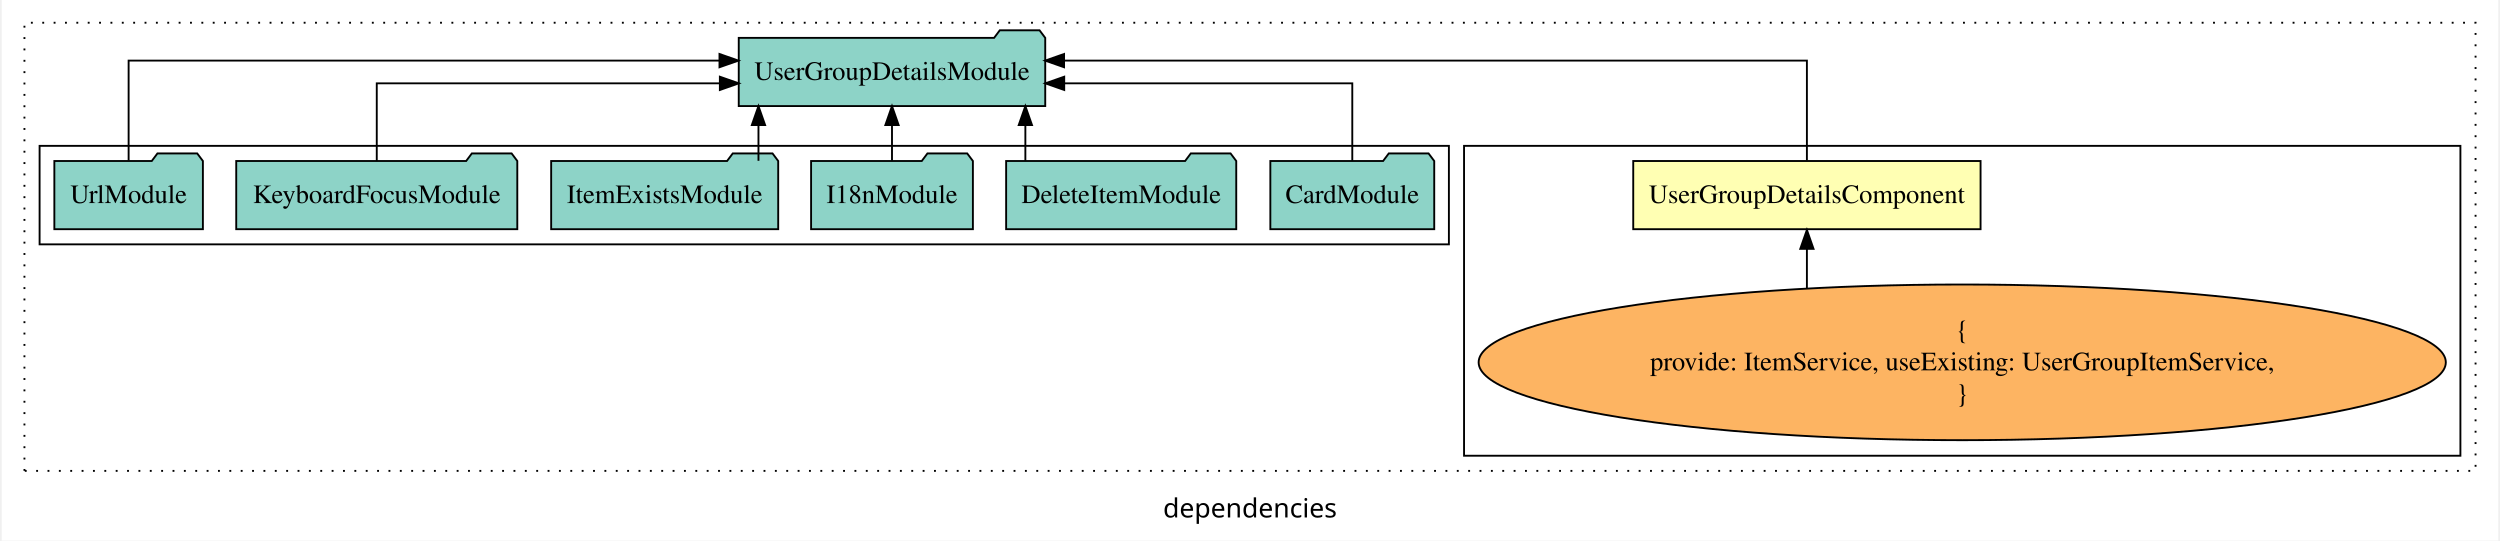
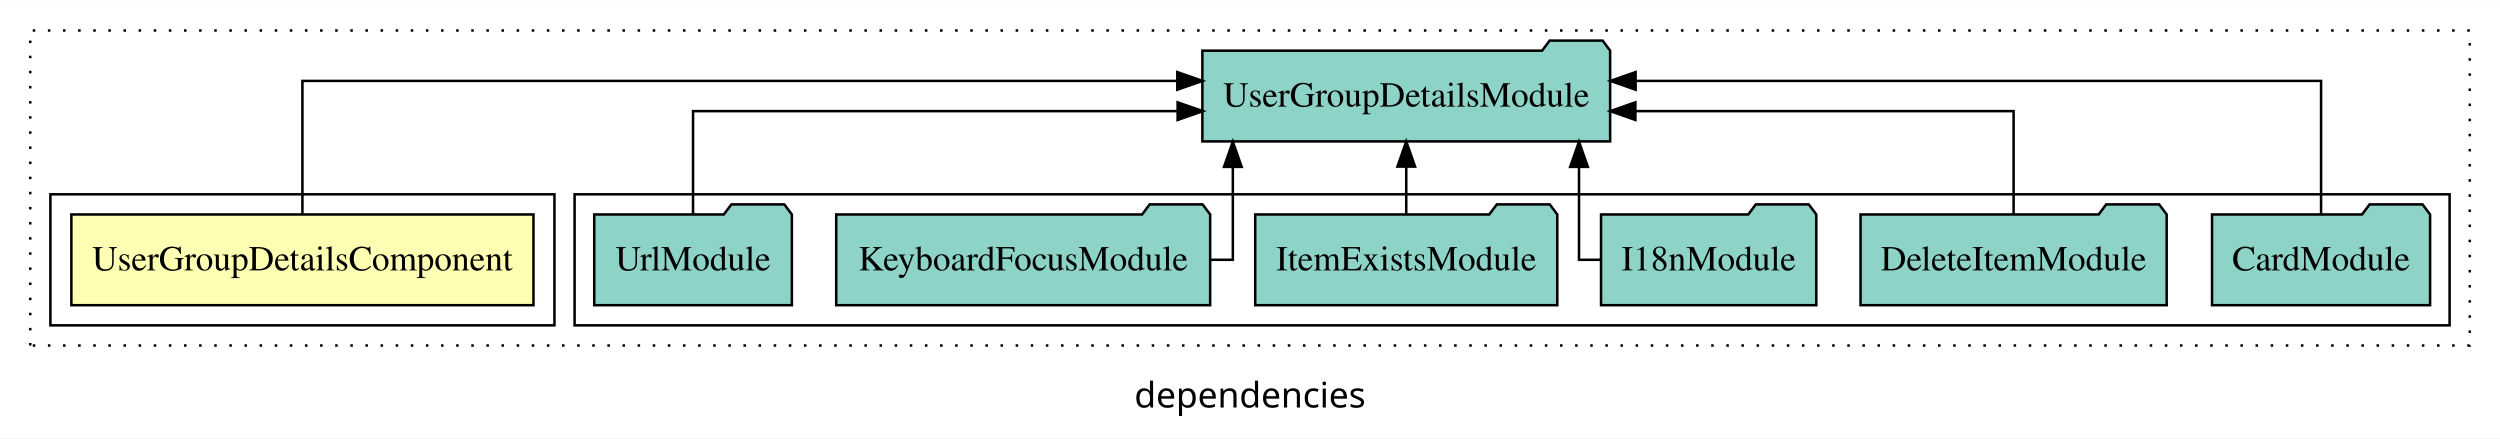
- <svg xmlns="http://www.w3.org/2000/svg" width="1318pt" height="285pt" viewBox="0.00 0.00 1318.00 285.39">
-   <g id="graph0" class="graph" transform="scale(1 1) rotate(0) translate(4 281.39)">
-     <polygon fill="white" stroke="transparent" points="-4,4 -4,-281.39 1314,-281.39 1314,4 -4,4" />
-     <text text-anchor="middle" x="655" y="-8.2" font-family="sans-serif" font-size="14.00">dependencies</text>
+ <svg xmlns="http://www.w3.org/2000/svg" width="992pt" height="174pt" viewBox="0.00 0.00 992.00 173.80">
+   <g id="graph0" class="graph" transform="scale(1 1) rotate(0) translate(4 169.8)">
+     <polygon fill="white" stroke="transparent" points="-4,4 -4,-169.8 988,-169.8 988,4 -4,4" />
+     <text text-anchor="middle" x="492" y="-8.2" font-family="sans-serif" font-size="14.00">dependencies</text>
    <g id="clust1" class="cluster">
-       <polygon fill="none" stroke="black" stroke-dasharray="1,5" points="8,-32.8 8,-269.39 1302,-269.39 1302,-32.8 8,-32.8" />
-     </g>
-     <g id="clust3" class="cluster">
-       <polygon fill="none" stroke="black" points="768,-40.8 768,-204.39 1294,-204.39 1294,-40.8 768,-40.8" />
+       <polygon fill="none" stroke="black" stroke-dasharray="1,5" points="8,-32.8 8,-157.8 976,-157.8 976,-32.8 8,-32.8" />
    </g>
    <g id="clust4" class="cluster">
-       <polygon fill="none" stroke="black" points="16,-152.39 16,-204.39 760,-204.39 760,-152.39 16,-152.39" />
+       <polygon fill="none" stroke="black" points="224,-40.8 224,-92.8 968,-92.8 968,-40.8 224,-40.8" />
+     </g>
+     <g id="clust2" class="cluster">
+       <polygon fill="none" stroke="black" points="16,-40.8 16,-92.8 216,-92.8 216,-40.8 16,-40.8" />
    </g>
    <g id="node1" class="node">
-       <polygon fill="#ffffb3" stroke="black" points="1040.68,-196.39 857.32,-196.39 857.32,-160.39 1040.68,-160.39 1040.68,-196.39" />
-       <text text-anchor="middle" x="949" y="-174.19" font-family="Times,serif" font-size="14.00">UserGroupDetailsComponent</text>
+       <polygon fill="#ffffb3" stroke="black" points="207.68,-84.8 24.32,-84.8 24.32,-48.8 207.68,-48.8 207.68,-84.8" />
+       <text text-anchor="middle" x="116" y="-62.6" font-family="Times,serif" font-size="14.00">UserGroupDetailsComponent</text>
    </g>
    <g id="node2" class="node">
-       <polygon fill="#8dd3c7" stroke="black" points="546.9,-261.39 543.9,-265.39 522.9,-265.39 519.9,-261.39 385.1,-261.39 385.1,-225.39 546.9,-225.39 546.9,-261.39" />
-       <text text-anchor="middle" x="466" y="-239.19" font-family="Times,serif" font-size="14.00">UserGroupDetailsModule</text>
+       <polygon fill="#8dd3c7" stroke="black" points="634.9,-149.8 631.9,-153.8 610.9,-153.8 607.9,-149.8 473.1,-149.8 473.1,-113.8 634.9,-113.8 634.9,-149.8" />
+       <text text-anchor="middle" x="554" y="-127.6" font-family="Times,serif" font-size="14.00">UserGroupDetailsModule</text>
    </g>
    <g id="edge1" class="edge">
-       <path fill="none" stroke="black" d="M949,-196.67C949,-217.71 949,-249.39 949,-249.39 949,-249.39 556.84,-249.39 556.84,-249.39" />
-       <polygon fill="black" stroke="black" points="556.84,-245.89 546.84,-249.39 556.84,-252.89 556.84,-245.89" />
+       <path fill="none" stroke="black" d="M116,-85.08C116,-106.12 116,-137.8 116,-137.8 116,-137.8 463.15,-137.8 463.15,-137.8" />
+       <polygon fill="black" stroke="black" points="463.15,-141.3 473.15,-137.8 463.15,-134.3 463.15,-141.3" />
    </g>
    <g id="node3" class="node">
-       <ellipse fill="#fdb462" stroke="black" cx="1031" cy="-90.1" rx="255.3" ry="41.09" />
-       <text text-anchor="middle" x="1031" y="-102.7" font-family="Times,serif" font-size="14.00">{</text>
-       <text text-anchor="middle" x="1031" y="-85.9" font-family="Times,serif" font-size="14.00">    provide: ItemService, useExisting: UserGroupItemService,</text>
-       <text text-anchor="middle" x="1031" y="-69.1" font-family="Times,serif" font-size="14.00">}</text>
+       <polygon fill="#8dd3c7" stroke="black" points="960.26,-84.8 957.26,-88.8 936.26,-88.8 933.26,-84.8 873.74,-84.8 873.74,-48.8 960.26,-48.8 960.26,-84.8" />
+       <text text-anchor="middle" x="917" y="-62.6" font-family="Times,serif" font-size="14.00">CardModule</text>
    </g>
    <g id="edge2" class="edge">
-       <path fill="none" stroke="black" d="M949,-129.34C949,-129.34 949,-150.01 949,-150.01" />
-       <polygon fill="black" stroke="black" points="945.5,-150.01 949,-160.01 952.5,-150.01 945.5,-150.01" />
+       <path fill="none" stroke="black" d="M917,-85.08C917,-106.12 917,-137.8 917,-137.8 917,-137.8 645.01,-137.8 645.01,-137.8" />
+       <polygon fill="black" stroke="black" points="645.01,-134.3 635.01,-137.8 645.01,-141.3 645.01,-134.3" />
    </g>
    <g id="node4" class="node">
-       <polygon fill="#8dd3c7" stroke="black" points="752.26,-196.39 749.26,-200.39 728.26,-200.39 725.26,-196.39 665.74,-196.39 665.74,-160.39 752.26,-160.39 752.26,-196.39" />
-       <text text-anchor="middle" x="709" y="-174.19" font-family="Times,serif" font-size="14.00">CardModule</text>
+       <polygon fill="#8dd3c7" stroke="black" points="855.74,-84.8 852.74,-88.8 831.74,-88.8 828.74,-84.8 734.26,-84.8 734.26,-48.8 855.74,-48.8 855.74,-84.8" />
+       <text text-anchor="middle" x="795" y="-62.6" font-family="Times,serif" font-size="14.00">DeleteItemModule</text>
    </g>
    <g id="edge3" class="edge">
-       <path fill="none" stroke="black" d="M709,-196.41C709,-213.76 709,-237.39 709,-237.39 709,-237.39 556.92,-237.39 556.92,-237.39" />
-       <polygon fill="black" stroke="black" points="556.92,-233.89 546.92,-237.39 556.92,-240.89 556.92,-233.89" />
+       <path fill="none" stroke="black" d="M795,-84.82C795,-102.17 795,-125.8 795,-125.8 795,-125.8 644.92,-125.8 644.92,-125.8" />
+       <polygon fill="black" stroke="black" points="644.92,-122.3 634.92,-125.8 644.92,-129.3 644.92,-122.3" />
    </g>
    <g id="node5" class="node">
-       <polygon fill="#8dd3c7" stroke="black" points="647.74,-196.39 644.74,-200.39 623.74,-200.39 620.74,-196.39 526.26,-196.39 526.26,-160.39 647.74,-160.39 647.74,-196.39" />
-       <text text-anchor="middle" x="587" y="-174.19" font-family="Times,serif" font-size="14.00">DeleteItemModule</text>
+       <polygon fill="#8dd3c7" stroke="black" points="716.71,-84.8 713.71,-88.8 692.71,-88.8 689.71,-84.8 631.29,-84.8 631.29,-48.8 716.71,-48.8 716.71,-84.8" />
+       <text text-anchor="middle" x="674" y="-62.6" font-family="Times,serif" font-size="14.00">I18nModule</text>
    </g>
    <g id="edge4" class="edge">
-       <path fill="none" stroke="black" d="M536.41,-196.5C536.41,-196.5 536.41,-215.38 536.41,-215.38" />
-       <polygon fill="black" stroke="black" points="532.91,-215.38 536.41,-225.38 539.91,-215.38 532.91,-215.38" />
+       <path fill="none" stroke="black" d="M631.05,-66.8C625.97,-66.8 622.55,-66.8 622.55,-66.8 622.55,-66.8 622.55,-103.69 622.55,-103.69" />
+       <polygon fill="black" stroke="black" points="619.05,-103.69 622.55,-113.69 626.05,-103.69 619.05,-103.69" />
    </g>
    <g id="node6" class="node">
-       <polygon fill="#8dd3c7" stroke="black" points="508.71,-196.39 505.71,-200.39 484.71,-200.39 481.71,-196.39 423.29,-196.39 423.29,-160.39 508.71,-160.39 508.71,-196.39" />
-       <text text-anchor="middle" x="466" y="-174.19" font-family="Times,serif" font-size="14.00">I18nModule</text>
+       <polygon fill="#8dd3c7" stroke="black" points="613.93,-84.8 610.93,-88.8 589.93,-88.8 586.93,-84.8 494.07,-84.8 494.07,-48.8 613.93,-48.8 613.93,-84.8" />
+       <text text-anchor="middle" x="554" y="-62.6" font-family="Times,serif" font-size="14.00">ItemExistsModule</text>
    </g>
    <g id="edge5" class="edge">
-       <path fill="none" stroke="black" d="M466,-196.5C466,-196.5 466,-215.38 466,-215.38" />
-       <polygon fill="black" stroke="black" points="462.5,-215.38 466,-225.38 469.5,-215.38 462.5,-215.38" />
+       <path fill="none" stroke="black" d="M554,-84.91C554,-84.91 554,-103.79 554,-103.79" />
+       <polygon fill="black" stroke="black" points="550.5,-103.79 554,-113.79 557.5,-103.79 550.5,-103.79" />
    </g>
    <g id="node7" class="node">
-       <polygon fill="#8dd3c7" stroke="black" points="405.93,-196.39 402.93,-200.39 381.93,-200.39 378.93,-196.39 286.07,-196.39 286.07,-160.39 405.93,-160.39 405.93,-196.39" />
-       <text text-anchor="middle" x="346" y="-174.19" font-family="Times,serif" font-size="14.00">ItemExistsModule</text>
+       <polygon fill="#8dd3c7" stroke="black" points="476.19,-84.8 473.19,-88.8 452.19,-88.8 449.19,-84.8 327.81,-84.8 327.81,-48.8 476.19,-48.8 476.19,-84.8" />
+       <text text-anchor="middle" x="402" y="-62.6" font-family="Times,serif" font-size="14.00">KeyboardFocusModule</text>
    </g>
    <g id="edge6" class="edge">
-       <path fill="none" stroke="black" d="M395.51,-196.5C395.51,-196.5 395.51,-215.38 395.51,-215.38" />
-       <polygon fill="black" stroke="black" points="392.01,-215.38 395.51,-225.38 399.01,-215.38 392.01,-215.38" />
+       <path fill="none" stroke="black" d="M476.29,-66.8C481.76,-66.8 485.19,-66.8 485.19,-66.8 485.19,-66.8 485.19,-103.69 485.19,-103.69" />
+       <polygon fill="black" stroke="black" points="481.69,-103.69 485.19,-113.69 488.69,-103.69 481.69,-103.69" />
    </g>
    <g id="node8" class="node">
-       <polygon fill="#8dd3c7" stroke="black" points="268.19,-196.39 265.19,-200.39 244.19,-200.39 241.19,-196.39 119.81,-196.39 119.81,-160.39 268.19,-160.39 268.19,-196.39" />
-       <text text-anchor="middle" x="194" y="-174.19" font-family="Times,serif" font-size="14.00">KeyboardFocusModule</text>
+       <polygon fill="#8dd3c7" stroke="black" points="310.21,-84.8 307.21,-88.8 286.21,-88.8 283.21,-84.8 231.79,-84.8 231.79,-48.8 310.21,-48.8 310.21,-84.8" />
+       <text text-anchor="middle" x="271" y="-62.6" font-family="Times,serif" font-size="14.00">UrlModule</text>
    </g>
    <g id="edge7" class="edge">
-       <path fill="none" stroke="black" d="M194,-196.41C194,-213.76 194,-237.39 194,-237.39 194,-237.39 375.13,-237.39 375.13,-237.39" />
-       <polygon fill="black" stroke="black" points="375.13,-240.89 385.13,-237.39 375.13,-233.89 375.13,-240.89" />
-     </g>
-     <g id="node9" class="node">
-       <polygon fill="#8dd3c7" stroke="black" points="102.21,-196.39 99.21,-200.39 78.21,-200.39 75.21,-196.39 23.79,-196.39 23.79,-160.39 102.21,-160.39 102.21,-196.39" />
-       <text text-anchor="middle" x="63" y="-174.19" font-family="Times,serif" font-size="14.00">UrlModule</text>
-     </g>
-     <g id="edge8" class="edge">
-       <path fill="none" stroke="black" d="M63,-196.67C63,-217.71 63,-249.39 63,-249.39 63,-249.39 374.93,-249.39 374.93,-249.39" />
-       <polygon fill="black" stroke="black" points="374.93,-252.89 384.93,-249.39 374.93,-245.89 374.93,-252.89" />
+       <path fill="none" stroke="black" d="M271,-84.82C271,-102.17 271,-125.8 271,-125.8 271,-125.8 463.28,-125.8 463.28,-125.8" />
+       <polygon fill="black" stroke="black" points="463.28,-129.3 473.28,-125.8 463.28,-122.3 463.28,-129.3" />
    </g>
  </g>
</svg>
